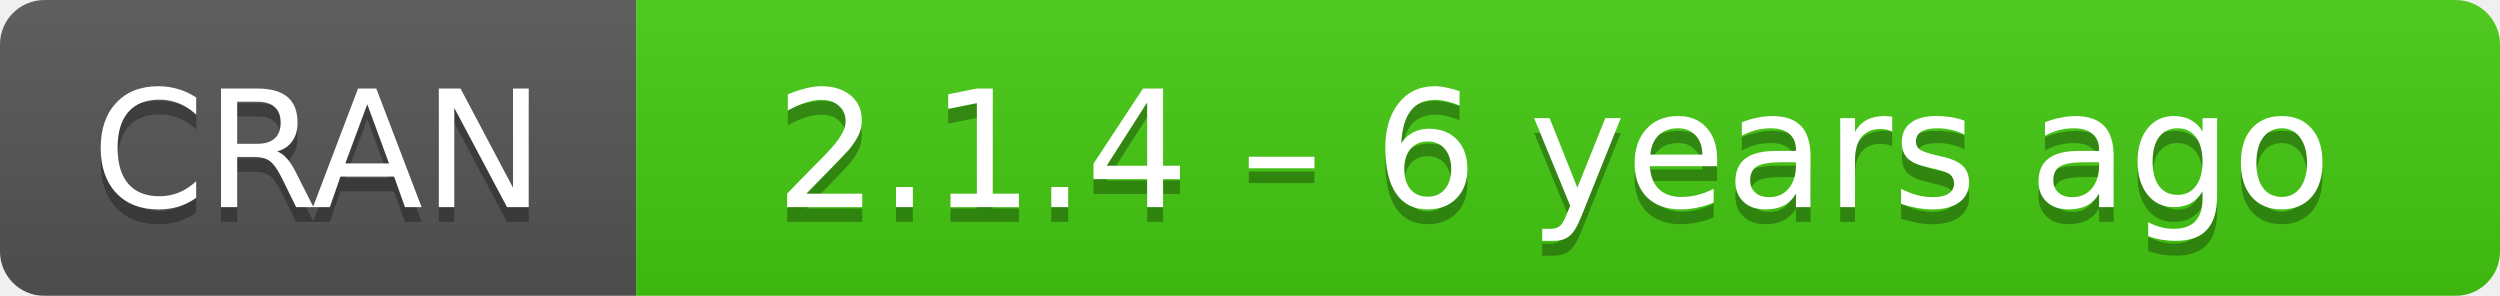
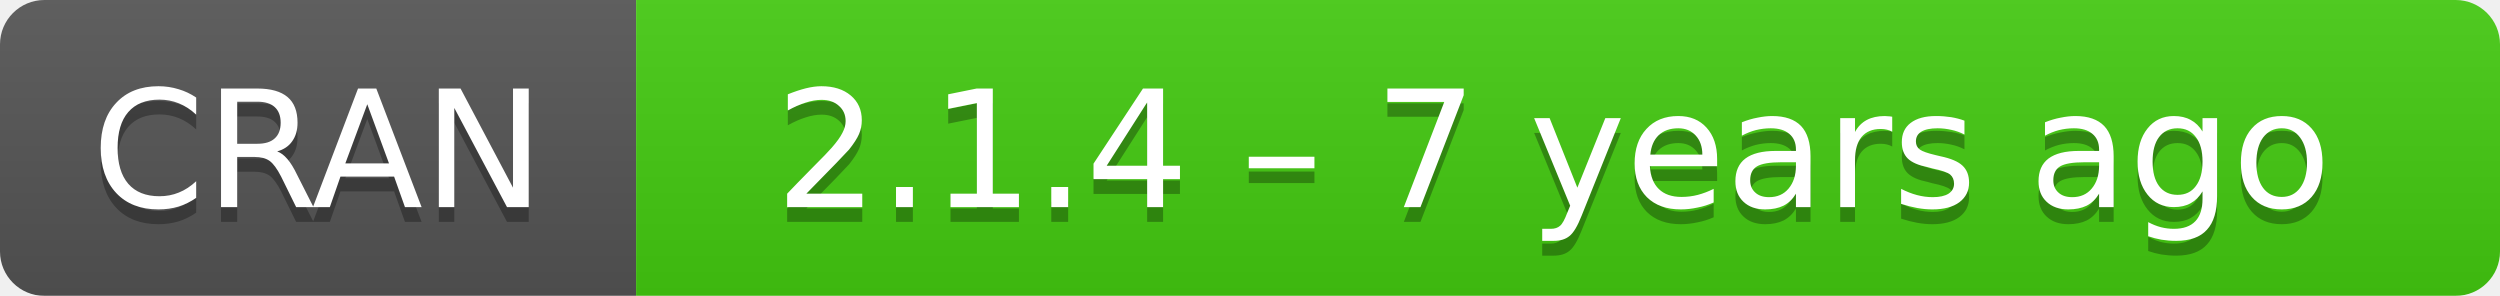
- <svg xmlns="http://www.w3.org/2000/svg" width="169" height="20" aria-label="CRAN 2.1.4 – 6 years ago">
+ <svg xmlns="http://www.w3.org/2000/svg" width="169" height="20" aria-label="CRAN 2.1.4 – 7 years ago">
  <linearGradient id="b" x2="0" y2="100%">
    <stop offset="0" stop-color="#bbb" stop-opacity=".1" />
    <stop offset="1" stop-opacity=".1" />
  </linearGradient>
  <mask id="a">
    <rect width="169" height="20" rx="3" fill="#fff" />
  </mask>
  <g mask="url(#a)">
    <path fill="#555" d="M0 0h43v20H0z" />
    <path fill="#4c1" d="M43 0h147v20H43z" />
    <path fill="url(#b)" d="M0 0h169v20H0z" />
  </g>
  <g fill="#fff" text-anchor="middle" font-family="DejaVu Sans,Verdana,Geneva,sans-serif" font-size="11">
    <text x="21.5" y="15" fill="#010101" fill-opacity=".3">
      CRAN
    </text>
    <text x="21.5" y="14">
      CRAN
    </text>
    <text x="105" y="15" fill="#010101" fill-opacity=".3">
-       2.1.4 – 6 years ago
+       2.1.4 – 7 years ago
    </text>
    <text x="105" y="14">
-       2.1.4 – 6 years ago
+       2.1.4 – 7 years ago
    </text>
  </g>
</svg>
